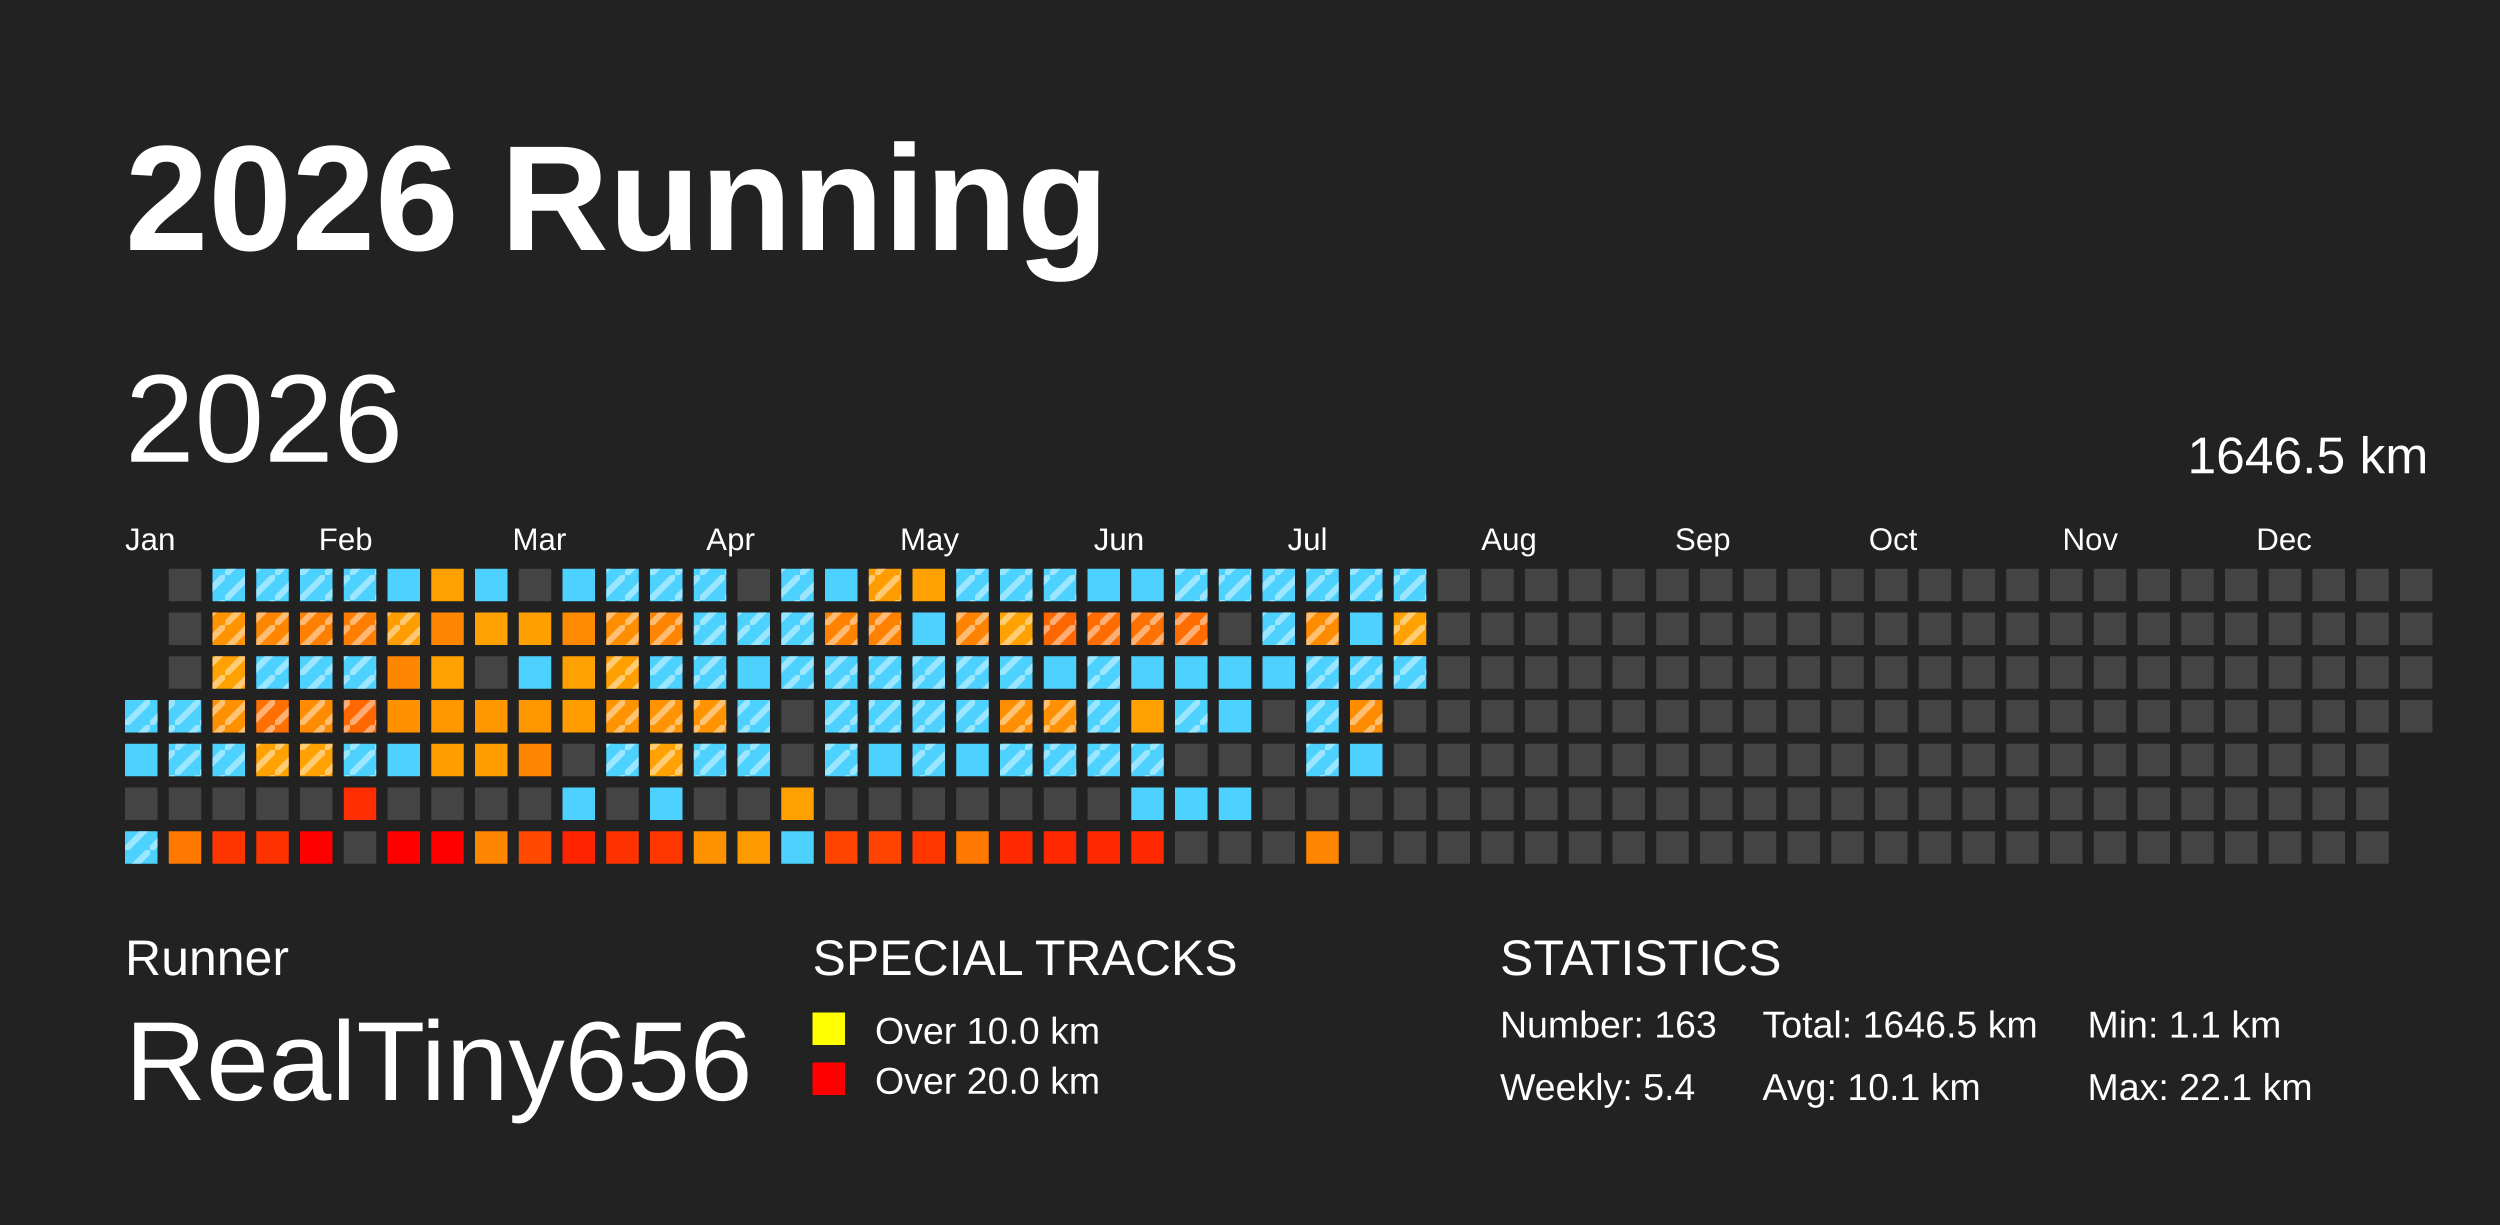
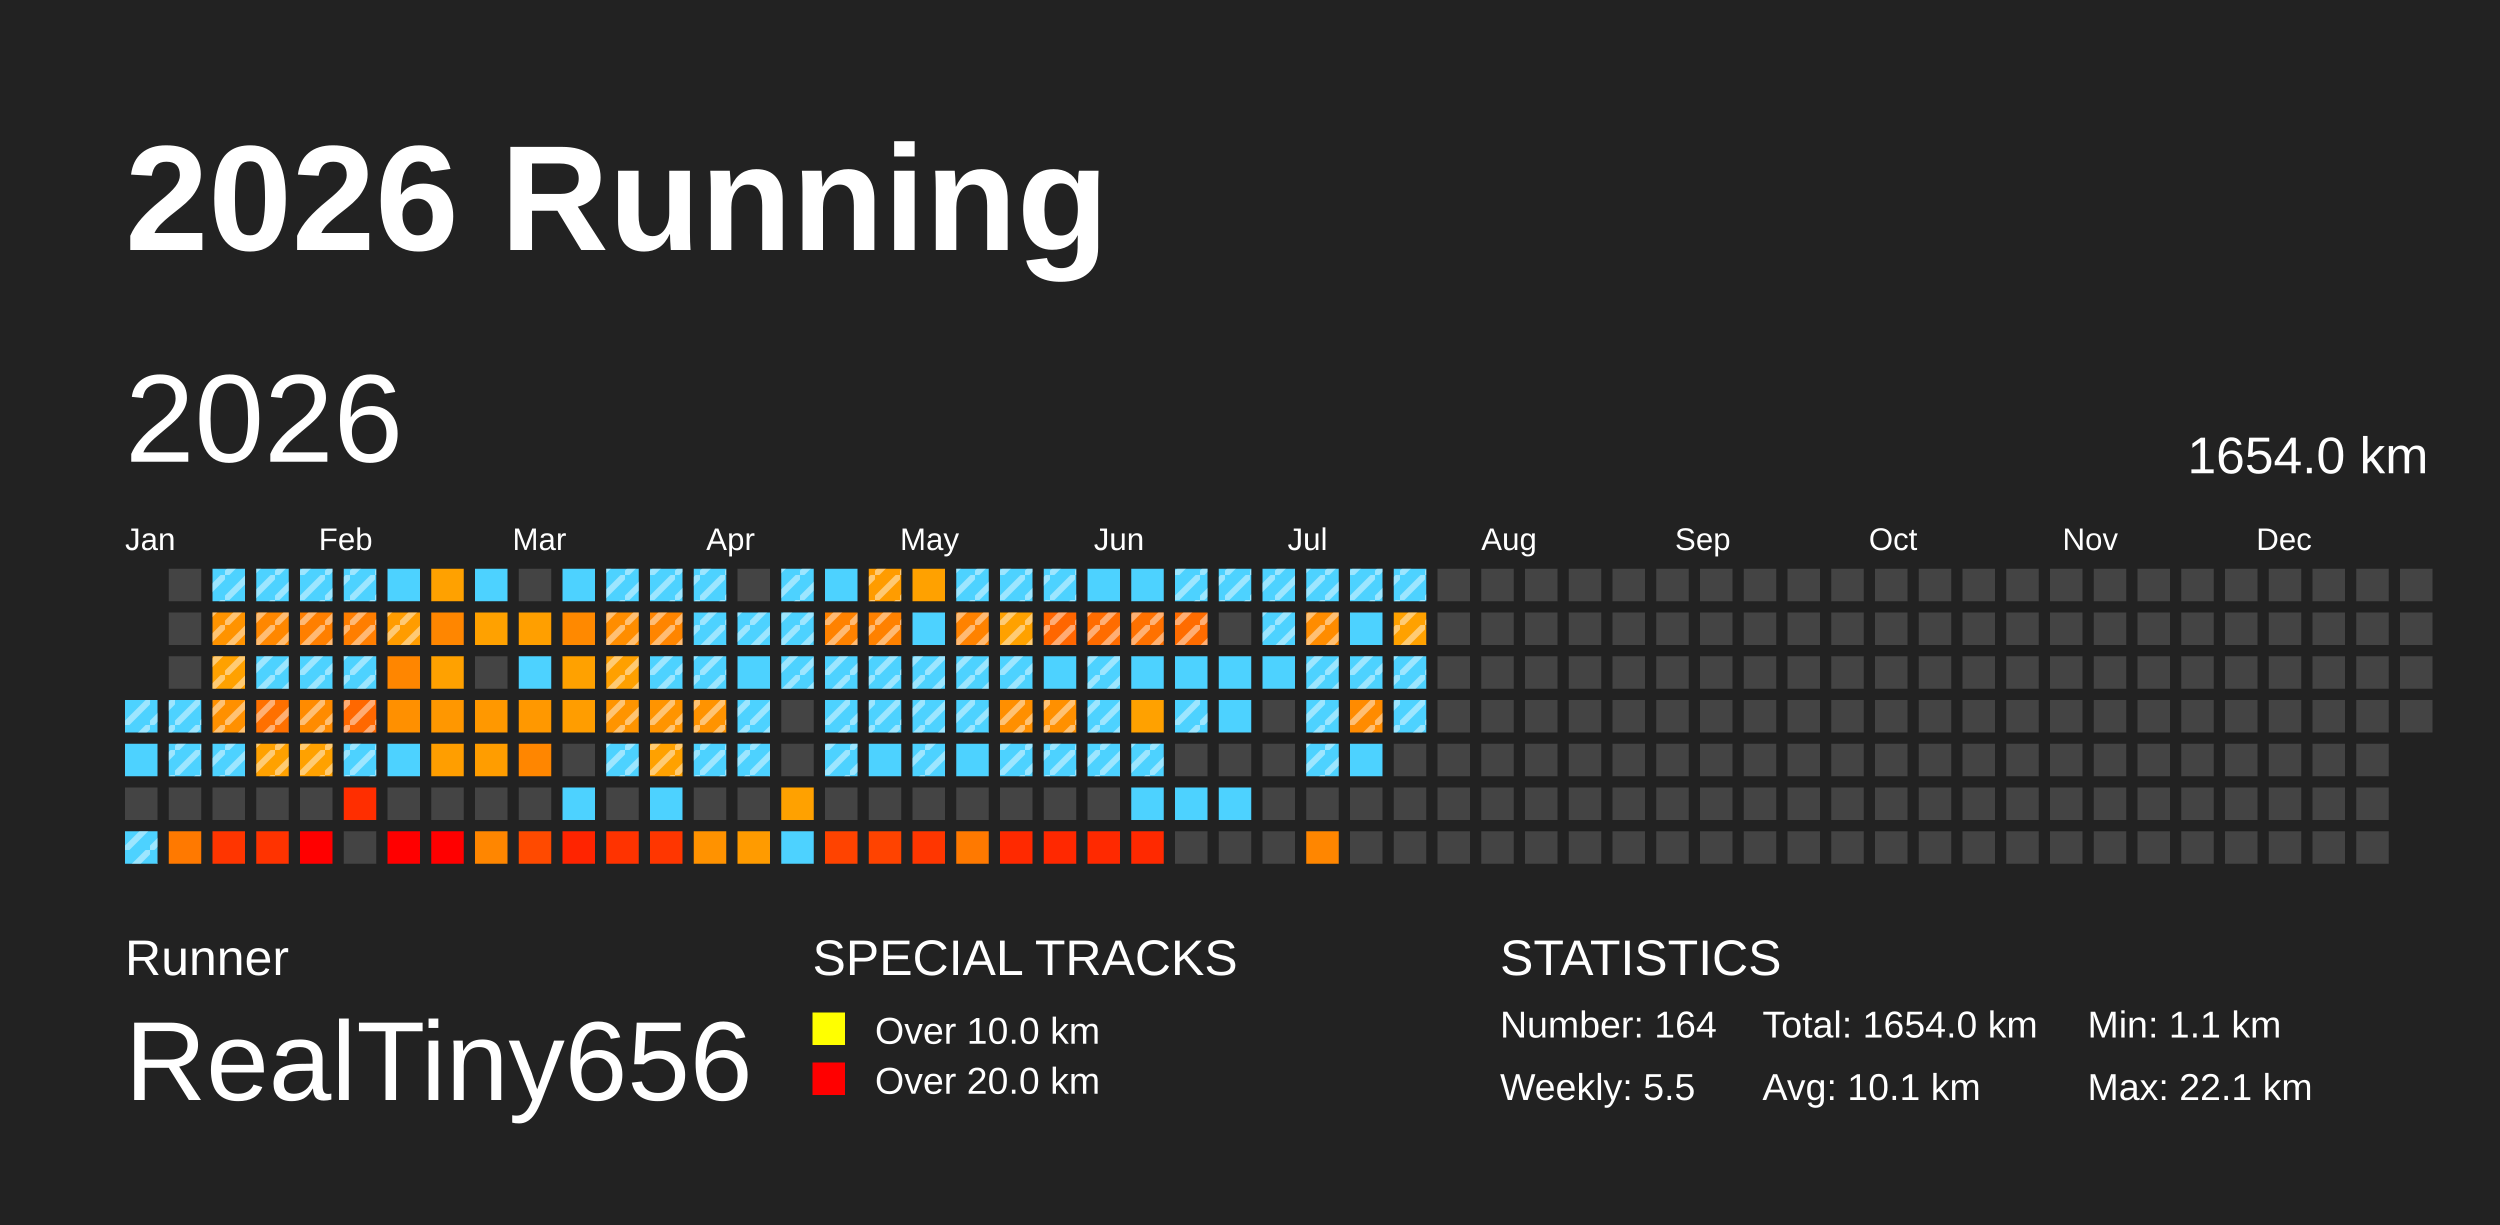
<svg xmlns="http://www.w3.org/2000/svg" baseProfile="full" height="98mm" version="1.1" viewBox="0,0,200,98" width="200mm">
  <defs>
    <pattern height="2" id="indoor-stripe" patternUnits="userSpaceOnUse" width="2">
      <line stroke="white" stroke-opacity="0.45" stroke-width="0.5" x1="0" x2="2" y1="2" y2="0" />
    </pattern>
  </defs>
  <rect fill="#222222" height="98" width="200" x="0" y="0" />
  <text fill="#FFFFFF" style="font-size:12px; font-family:Arial; font-weight:bold;" x="10" y="20">2026 Running</text>
  <text fill="#FFFFFF" style="font-size:4px; font-family:Arial" x="10" y="78">Runner</text>
  <text fill="#FFFFFF" style="font-size:9px; font-family:Arial" x="10" y="88">RealTiny656</text>
  <text fill="#FFFFFF" style="font-size:4px; font-family:Arial" x="65" y="78">SPECIAL TRACKS</text>
  <rect fill="yellow" height="2.6" width="2.6" x="65" y="81" />
  <text fill="#FFFFFF" style="font-size:3px; font-family:Arial" x="70" y="83.5">Over 10.0 km</text>
  <rect fill="red" height="2.6" width="2.6" x="65" y="85" />
  <text fill="#FFFFFF" style="font-size:3px; font-family:Arial" x="70" y="87.5">Over 20.0 km</text>
  <text fill="#FFFFFF" style="font-size:4px; font-family:Arial" x="120" y="78">STATISTICS</text>
-   <text fill="#FFFFFF" style="font-size:3px; font-family:Arial" x="120" y="83">Number: 163</text>
-   <text fill="#FFFFFF" style="font-size:3px; font-family:Arial" x="120" y="88">Weekly: 5.4</text>
-   <text fill="#FFFFFF" style="font-size:3px; font-family:Arial" x="141" y="83">Total: 1646.5 km</text>
+   <text fill="#FFFFFF" style="font-size:3px; font-family:Arial" x="120" y="83">Number: 164</text>
+   <text fill="#FFFFFF" style="font-size:3px; font-family:Arial" x="120" y="88">Weekly: 5.5</text>
+   <text fill="#FFFFFF" style="font-size:3px; font-family:Arial" x="141" y="83">Total: 1654.0 km</text>
  <text fill="#FFFFFF" style="font-size:3px; font-family:Arial" x="141" y="88">Avg: 10.1 km</text>
  <text fill="#FFFFFF" style="font-size:3px; font-family:Arial" x="167" y="83">Min: 1.1 km</text>
  <text fill="#FFFFFF" style="font-size:3px; font-family:Arial" x="167" y="88">Max: 22.1 km</text>
  <text dominant-baseline="hanging" fill="#FFFFFF" style="font-size:10.0px; font-family:Arial;" x="10" y="30">2026</text>
-   <text dominant-baseline="hanging" fill="#FFFFFF" style="font-size:4.125px; font-family:Arial;" x="175" y="35">1646.5 km</text>
+   <text dominant-baseline="hanging" fill="#FFFFFF" style="font-size:4.125px; font-family:Arial;" x="175" y="35">1654.0 km</text>
  <text fill="#FFFFFF" style="font-size:2.5px; font-family:Arial" x="10.0" y="44">Jan</text>
  <text fill="#FFFFFF" style="font-size:2.5px; font-family:Arial" x="25.5" y="44">Feb</text>
  <text fill="#FFFFFF" style="font-size:2.5px; font-family:Arial" x="41.0" y="44">Mar</text>
  <text fill="#FFFFFF" style="font-size:2.5px; font-family:Arial" x="56.5" y="44">Apr</text>
  <text fill="#FFFFFF" style="font-size:2.5px; font-family:Arial" x="72.0" y="44">May</text>
  <text fill="#FFFFFF" style="font-size:2.5px; font-family:Arial" x="87.5" y="44">Jun</text>
  <text fill="#FFFFFF" style="font-size:2.5px; font-family:Arial" x="103.0" y="44">Jul</text>
  <text fill="#FFFFFF" style="font-size:2.5px; font-family:Arial" x="118.5" y="44">Aug</text>
  <text fill="#FFFFFF" style="font-size:2.5px; font-family:Arial" x="134.0" y="44">Sep</text>
  <text fill="#FFFFFF" style="font-size:2.5px; font-family:Arial" x="149.5" y="44">Oct</text>
  <text fill="#FFFFFF" style="font-size:2.5px; font-family:Arial" x="165.0" y="44">Nov</text>
  <text fill="#FFFFFF" style="font-size:2.5px; font-family:Arial" x="180.5" y="44">Dec</text>
  <rect fill="#4dd2ff" height="2.6" width="2.6" x="10.0" y="56.0" />
  <rect fill="url(#indoor-stripe)" height="2.6" style="pointer-events: none;" width="2.6" x="10.0" y="56.0" />
  <rect fill="#4dd2ff" height="2.6" width="2.6" x="10.0" y="59.5" />
  <rect fill="#444444" height="2.6" width="2.6" x="10.0" y="63.0" />
  <rect fill="#4dd2ff" height="2.6" width="2.6" x="10.0" y="66.5" />
  <rect fill="url(#indoor-stripe)" height="2.6" style="pointer-events: none;" width="2.6" x="10.0" y="66.5" />
  <rect fill="#444444" height="2.6" width="2.6" x="13.5" y="45.5" />
  <rect fill="#444444" height="2.6" width="2.6" x="13.5" y="49.0" />
  <rect fill="#444444" height="2.6" width="2.6" x="13.5" y="52.5" />
  <rect fill="#4dd2ff" height="2.6" width="2.6" x="13.5" y="56.0" />
  <rect fill="url(#indoor-stripe)" height="2.6" style="pointer-events: none;" width="2.6" x="13.5" y="56.0" />
  <rect fill="#4dd2ff" height="2.6" width="2.6" x="13.5" y="59.5" />
  <rect fill="url(#indoor-stripe)" height="2.6" style="pointer-events: none;" width="2.6" x="13.5" y="59.5" />
  <rect fill="#444444" height="2.6" width="2.6" x="13.5" y="63.0" />
  <rect fill="#ff7900" height="2.6" width="2.6" x="13.5" y="66.5" />
  <rect fill="#4dd2ff" height="2.6" width="2.6" x="17.0" y="45.5" />
  <rect fill="url(#indoor-stripe)" height="2.6" style="pointer-events: none;" width="2.6" x="17.0" y="45.5" />
  <rect fill="#ff9300" height="2.6" width="2.6" x="17.0" y="49.0" />
  <rect fill="url(#indoor-stripe)" height="2.6" style="pointer-events: none;" width="2.6" x="17.0" y="49.0" />
  <rect fill="#ffa100" height="2.6" width="2.6" x="17.0" y="52.5" />
  <rect fill="url(#indoor-stripe)" height="2.6" style="pointer-events: none;" width="2.6" x="17.0" y="52.5" />
  <rect fill="#ff9000" height="2.6" width="2.6" x="17.0" y="56.0" />
  <rect fill="url(#indoor-stripe)" height="2.6" style="pointer-events: none;" width="2.6" x="17.0" y="56.0" />
  <rect fill="#4dd2ff" height="2.6" width="2.6" x="17.0" y="59.5" />
  <rect fill="url(#indoor-stripe)" height="2.6" style="pointer-events: none;" width="2.6" x="17.0" y="59.5" />
  <rect fill="#444444" height="2.6" width="2.6" x="17.0" y="63.0" />
  <rect fill="#ff3500" height="2.6" width="2.6" x="17.0" y="66.5" />
  <rect fill="#4dd2ff" height="2.6" width="2.6" x="20.5" y="45.5" />
  <rect fill="url(#indoor-stripe)" height="2.6" style="pointer-events: none;" width="2.6" x="20.5" y="45.5" />
  <rect fill="#ff8700" height="2.6" width="2.6" x="20.5" y="49.0" />
  <rect fill="url(#indoor-stripe)" height="2.6" style="pointer-events: none;" width="2.6" x="20.5" y="49.0" />
  <rect fill="#4dd2ff" height="2.6" width="2.6" x="20.5" y="52.5" />
  <rect fill="url(#indoor-stripe)" height="2.6" style="pointer-events: none;" width="2.6" x="20.5" y="52.5" />
  <rect fill="#ff7000" height="2.6" width="2.6" x="20.5" y="56.0" />
  <rect fill="url(#indoor-stripe)" height="2.6" style="pointer-events: none;" width="2.6" x="20.5" y="56.0" />
  <rect fill="#ffa100" height="2.6" width="2.6" x="20.5" y="59.5" />
  <rect fill="url(#indoor-stripe)" height="2.6" style="pointer-events: none;" width="2.6" x="20.5" y="59.5" />
  <rect fill="#444444" height="2.6" width="2.6" x="20.5" y="63.0" />
  <rect fill="#ff3300" height="2.6" width="2.6" x="20.5" y="66.5" />
  <rect fill="#4dd2ff" height="2.6" width="2.6" x="24.0" y="45.5" />
  <rect fill="url(#indoor-stripe)" height="2.6" style="pointer-events: none;" width="2.6" x="24.0" y="45.5" />
  <rect fill="#ff7f00" height="2.6" width="2.6" x="24.0" y="49.0" />
  <rect fill="url(#indoor-stripe)" height="2.6" style="pointer-events: none;" width="2.6" x="24.0" y="49.0" />
  <rect fill="#4dd2ff" height="2.6" width="2.6" x="24.0" y="52.5" />
  <rect fill="url(#indoor-stripe)" height="2.6" style="pointer-events: none;" width="2.6" x="24.0" y="52.5" />
  <rect fill="#ff8b00" height="2.6" width="2.6" x="24.0" y="56.0" />
  <rect fill="url(#indoor-stripe)" height="2.6" style="pointer-events: none;" width="2.6" x="24.0" y="56.0" />
  <rect fill="#ffa100" height="2.6" width="2.6" x="24.0" y="59.5" />
  <rect fill="url(#indoor-stripe)" height="2.6" style="pointer-events: none;" width="2.6" x="24.0" y="59.5" />
  <rect fill="#444444" height="2.6" width="2.6" x="24.0" y="63.0" />
  <rect fill="red" height="2.6" width="2.6" x="24.0" y="66.5" />
  <rect fill="#4dd2ff" height="2.6" width="2.6" x="27.5" y="45.5" />
  <rect fill="url(#indoor-stripe)" height="2.6" style="pointer-events: none;" width="2.6" x="27.5" y="45.5" />
  <rect fill="#ff7e00" height="2.6" width="2.6" x="27.5" y="49.0" />
  <rect fill="url(#indoor-stripe)" height="2.6" style="pointer-events: none;" width="2.6" x="27.5" y="49.0" />
  <rect fill="#4dd2ff" height="2.6" width="2.6" x="27.5" y="52.5" />
  <rect fill="url(#indoor-stripe)" height="2.6" style="pointer-events: none;" width="2.6" x="27.5" y="52.5" />
  <rect fill="#ff6800" height="2.6" width="2.6" x="27.5" y="56.0" />
  <rect fill="url(#indoor-stripe)" height="2.6" style="pointer-events: none;" width="2.6" x="27.5" y="56.0" />
  <rect fill="#4dd2ff" height="2.6" width="2.6" x="27.5" y="59.5" />
  <rect fill="url(#indoor-stripe)" height="2.6" style="pointer-events: none;" width="2.6" x="27.5" y="59.5" />
  <rect fill="#ff2e00" height="2.6" width="2.6" x="27.5" y="63.0" />
  <rect fill="#444444" height="2.6" width="2.6" x="27.5" y="66.5" />
  <rect fill="#4dd2ff" height="2.6" width="2.6" x="31.0" y="45.5" />
  <rect fill="#ff9c00" height="2.6" width="2.6" x="31.0" y="49.0" />
  <rect fill="url(#indoor-stripe)" height="2.6" style="pointer-events: none;" width="2.6" x="31.0" y="49.0" />
  <rect fill="#ff8600" height="2.6" width="2.6" x="31.0" y="52.5" />
  <rect fill="#ff9000" height="2.6" width="2.6" x="31.0" y="56.0" />
  <rect fill="#4dd2ff" height="2.6" width="2.6" x="31.0" y="59.5" />
  <rect fill="#444444" height="2.6" width="2.6" x="31.0" y="63.0" />
  <rect fill="red" height="2.6" width="2.6" x="31.0" y="66.5" />
  <rect fill="#ffa100" height="2.6" width="2.6" x="34.5" y="45.5" />
  <rect fill="#ff8600" height="2.6" width="2.6" x="34.5" y="49.0" />
  <rect fill="#ffa100" height="2.6" width="2.6" x="34.5" y="52.5" />
  <rect fill="#ff9700" height="2.6" width="2.6" x="34.5" y="56.0" />
  <rect fill="#ff9e00" height="2.6" width="2.6" x="34.5" y="59.5" />
  <rect fill="#444444" height="2.6" width="2.6" x="34.5" y="63.0" />
  <rect fill="red" height="2.6" width="2.6" x="34.5" y="66.5" />
  <rect fill="#4dd2ff" height="2.6" width="2.6" x="38.0" y="45.5" />
  <rect fill="#ffa100" height="2.6" width="2.6" x="38.0" y="49.0" />
  <rect fill="#444444" height="2.6" width="2.6" x="38.0" y="52.5" />
  <rect fill="#ff9800" height="2.6" width="2.6" x="38.0" y="56.0" />
  <rect fill="#ff9d00" height="2.6" width="2.6" x="38.0" y="59.5" />
  <rect fill="#444444" height="2.6" width="2.6" x="38.0" y="63.0" />
  <rect fill="#ff8600" height="2.6" width="2.6" x="38.0" y="66.5" />
  <rect fill="#444444" height="2.6" width="2.6" x="41.5" y="45.5" />
  <rect fill="#ff9f00" height="2.6" width="2.6" x="41.5" y="49.0" />
  <rect fill="#4dd2ff" height="2.6" width="2.6" x="41.5" y="52.5" />
  <rect fill="#ff9800" height="2.6" width="2.6" x="41.5" y="56.0" />
  <rect fill="#ff8600" height="2.6" width="2.6" x="41.5" y="59.5" />
  <rect fill="#444444" height="2.6" width="2.6" x="41.5" y="63.0" />
  <rect fill="#ff4a00" height="2.6" width="2.6" x="41.5" y="66.5" />
  <rect fill="#4dd2ff" height="2.6" width="2.6" x="45.0" y="45.5" />
  <rect fill="#ff8900" height="2.6" width="2.6" x="45.0" y="49.0" />
  <rect fill="#ffa100" height="2.6" width="2.6" x="45.0" y="52.5" />
  <rect fill="#ff9d00" height="2.6" width="2.6" x="45.0" y="56.0" />
  <rect fill="#444444" height="2.6" width="2.6" x="45.0" y="59.5" />
  <rect fill="#4dd2ff" height="2.6" width="2.6" x="45.0" y="63.0" />
  <rect fill="#ff2400" height="2.6" width="2.6" x="45.0" y="66.5" />
  <rect fill="#4dd2ff" height="2.6" width="2.6" x="48.5" y="45.5" />
  <rect fill="url(#indoor-stripe)" height="2.6" style="pointer-events: none;" width="2.6" x="48.5" y="45.5" />
  <rect fill="#ff8d00" height="2.6" width="2.6" x="48.5" y="49.0" />
  <rect fill="url(#indoor-stripe)" height="2.6" style="pointer-events: none;" width="2.6" x="48.5" y="49.0" />
  <rect fill="#ffa000" height="2.6" width="2.6" x="48.5" y="52.5" />
  <rect fill="url(#indoor-stripe)" height="2.6" style="pointer-events: none;" width="2.6" x="48.5" y="52.5" />
  <rect fill="#ff9400" height="2.6" width="2.6" x="48.5" y="56.0" />
  <rect fill="url(#indoor-stripe)" height="2.6" style="pointer-events: none;" width="2.6" x="48.5" y="56.0" />
  <rect fill="#4dd2ff" height="2.6" width="2.6" x="48.5" y="59.5" />
  <rect fill="url(#indoor-stripe)" height="2.6" style="pointer-events: none;" width="2.6" x="48.5" y="59.5" />
  <rect fill="#444444" height="2.6" width="2.6" x="48.5" y="63.0" />
  <rect fill="#ff3300" height="2.6" width="2.6" x="48.5" y="66.5" />
  <rect fill="#4dd2ff" height="2.6" width="2.6" x="52.0" y="45.5" />
  <rect fill="url(#indoor-stripe)" height="2.6" style="pointer-events: none;" width="2.6" x="52.0" y="45.5" />
  <rect fill="#ff8500" height="2.6" width="2.6" x="52.0" y="49.0" />
  <rect fill="url(#indoor-stripe)" height="2.6" style="pointer-events: none;" width="2.6" x="52.0" y="49.0" />
  <rect fill="#4dd2ff" height="2.6" width="2.6" x="52.0" y="52.5" />
  <rect fill="url(#indoor-stripe)" height="2.6" style="pointer-events: none;" width="2.6" x="52.0" y="52.5" />
  <rect fill="#ff9400" height="2.6" width="2.6" x="52.0" y="56.0" />
  <rect fill="url(#indoor-stripe)" height="2.6" style="pointer-events: none;" width="2.6" x="52.0" y="56.0" />
  <rect fill="#ffa100" height="2.6" width="2.6" x="52.0" y="59.5" />
  <rect fill="url(#indoor-stripe)" height="2.6" style="pointer-events: none;" width="2.6" x="52.0" y="59.5" />
  <rect fill="#4dd2ff" height="2.6" width="2.6" x="52.0" y="63.0" />
  <rect fill="#ff3600" height="2.6" width="2.6" x="52.0" y="66.5" />
  <rect fill="#4dd2ff" height="2.6" width="2.6" x="55.5" y="45.5" />
  <rect fill="url(#indoor-stripe)" height="2.6" style="pointer-events: none;" width="2.6" x="55.5" y="45.5" />
  <rect fill="#4dd2ff" height="2.6" width="2.6" x="55.5" y="49.0" />
  <rect fill="url(#indoor-stripe)" height="2.6" style="pointer-events: none;" width="2.6" x="55.5" y="49.0" />
  <rect fill="#4dd2ff" height="2.6" width="2.6" x="55.5" y="52.5" />
  <rect fill="url(#indoor-stripe)" height="2.6" style="pointer-events: none;" width="2.6" x="55.5" y="52.5" />
  <rect fill="#ff9300" height="2.6" width="2.6" x="55.5" y="56.0" />
  <rect fill="url(#indoor-stripe)" height="2.6" style="pointer-events: none;" width="2.6" x="55.5" y="56.0" />
  <rect fill="#4dd2ff" height="2.6" width="2.6" x="55.5" y="59.5" />
  <rect fill="url(#indoor-stripe)" height="2.6" style="pointer-events: none;" width="2.6" x="55.5" y="59.5" />
  <rect fill="#444444" height="2.6" width="2.6" x="55.5" y="63.0" />
  <rect fill="#ff9200" height="2.6" width="2.6" x="55.5" y="66.5" />
  <rect fill="#444444" height="2.6" width="2.6" x="59.0" y="45.5" />
  <rect fill="#4dd2ff" height="2.6" width="2.6" x="59.0" y="49.0" />
  <rect fill="url(#indoor-stripe)" height="2.6" style="pointer-events: none;" width="2.6" x="59.0" y="49.0" />
  <rect fill="#4dd2ff" height="2.6" width="2.6" x="59.0" y="52.5" />
  <rect fill="#4dd2ff" height="2.6" width="2.6" x="59.0" y="56.0" />
  <rect fill="url(#indoor-stripe)" height="2.6" style="pointer-events: none;" width="2.6" x="59.0" y="56.0" />
  <rect fill="#4dd2ff" height="2.6" width="2.6" x="59.0" y="59.5" />
  <rect fill="url(#indoor-stripe)" height="2.6" style="pointer-events: none;" width="2.6" x="59.0" y="59.5" />
  <rect fill="#444444" height="2.6" width="2.6" x="59.0" y="63.0" />
  <rect fill="#ff9b00" height="2.6" width="2.6" x="59.0" y="66.5" />
  <rect fill="#4dd2ff" height="2.6" width="2.6" x="62.5" y="45.5" />
  <rect fill="url(#indoor-stripe)" height="2.6" style="pointer-events: none;" width="2.6" x="62.5" y="45.5" />
  <rect fill="#4dd2ff" height="2.6" width="2.6" x="62.5" y="49.0" />
  <rect fill="url(#indoor-stripe)" height="2.6" style="pointer-events: none;" width="2.6" x="62.5" y="49.0" />
  <rect fill="#4dd2ff" height="2.6" width="2.6" x="62.5" y="52.5" />
  <rect fill="url(#indoor-stripe)" height="2.6" style="pointer-events: none;" width="2.6" x="62.5" y="52.5" />
  <rect fill="#444444" height="2.6" width="2.6" x="62.5" y="56.0" />
  <rect fill="#444444" height="2.6" width="2.6" x="62.5" y="59.5" />
  <rect fill="#ffa100" height="2.6" width="2.6" x="62.5" y="63.0" />
  <rect fill="#4dd2ff" height="2.6" width="2.6" x="62.5" y="66.5" />
  <rect fill="#4dd2ff" height="2.6" width="2.6" x="66.0" y="45.5" />
  <rect fill="#ff8200" height="2.6" width="2.6" x="66.0" y="49.0" />
  <rect fill="url(#indoor-stripe)" height="2.6" style="pointer-events: none;" width="2.6" x="66.0" y="49.0" />
  <rect fill="#4dd2ff" height="2.6" width="2.6" x="66.0" y="52.5" />
  <rect fill="url(#indoor-stripe)" height="2.6" style="pointer-events: none;" width="2.6" x="66.0" y="52.5" />
  <rect fill="#4dd2ff" height="2.6" width="2.6" x="66.0" y="56.0" />
  <rect fill="url(#indoor-stripe)" height="2.6" style="pointer-events: none;" width="2.6" x="66.0" y="56.0" />
  <rect fill="#4dd2ff" height="2.6" width="2.6" x="66.0" y="59.5" />
  <rect fill="url(#indoor-stripe)" height="2.6" style="pointer-events: none;" width="2.6" x="66.0" y="59.5" />
  <rect fill="#444444" height="2.6" width="2.6" x="66.0" y="63.0" />
  <rect fill="#ff4300" height="2.6" width="2.6" x="66.0" y="66.5" />
  <rect fill="#ff9c00" height="2.6" width="2.6" x="69.5" y="45.5" />
  <rect fill="url(#indoor-stripe)" height="2.6" style="pointer-events: none;" width="2.6" x="69.5" y="45.5" />
  <rect fill="#ff8100" height="2.6" width="2.6" x="69.5" y="49.0" />
  <rect fill="url(#indoor-stripe)" height="2.6" style="pointer-events: none;" width="2.6" x="69.5" y="49.0" />
  <rect fill="#4dd2ff" height="2.6" width="2.6" x="69.5" y="52.5" />
  <rect fill="url(#indoor-stripe)" height="2.6" style="pointer-events: none;" width="2.6" x="69.5" y="52.5" />
  <rect fill="#4dd2ff" height="2.6" width="2.6" x="69.5" y="56.0" />
  <rect fill="url(#indoor-stripe)" height="2.6" style="pointer-events: none;" width="2.6" x="69.5" y="56.0" />
  <rect fill="#4dd2ff" height="2.6" width="2.6" x="69.5" y="59.5" />
  <rect fill="#444444" height="2.6" width="2.6" x="69.5" y="63.0" />
  <rect fill="#ff4300" height="2.6" width="2.6" x="69.5" y="66.5" />
  <rect fill="#ffa100" height="2.6" width="2.6" x="73.0" y="45.5" />
  <rect fill="#4dd2ff" height="2.6" width="2.6" x="73.0" y="49.0" />
  <rect fill="#4dd2ff" height="2.6" width="2.6" x="73.0" y="52.5" />
  <rect fill="url(#indoor-stripe)" height="2.6" style="pointer-events: none;" width="2.6" x="73.0" y="52.5" />
  <rect fill="#4dd2ff" height="2.6" width="2.6" x="73.0" y="56.0" />
  <rect fill="url(#indoor-stripe)" height="2.6" style="pointer-events: none;" width="2.6" x="73.0" y="56.0" />
  <rect fill="#4dd2ff" height="2.6" width="2.6" x="73.0" y="59.5" />
  <rect fill="url(#indoor-stripe)" height="2.6" style="pointer-events: none;" width="2.6" x="73.0" y="59.5" />
  <rect fill="#444444" height="2.6" width="2.6" x="73.0" y="63.0" />
  <rect fill="#ff3600" height="2.6" width="2.6" x="73.0" y="66.5" />
  <rect fill="#4dd2ff" height="2.6" width="2.6" x="76.5" y="45.5" />
  <rect fill="url(#indoor-stripe)" height="2.6" style="pointer-events: none;" width="2.6" x="76.5" y="45.5" />
  <rect fill="#ff8200" height="2.6" width="2.6" x="76.5" y="49.0" />
  <rect fill="url(#indoor-stripe)" height="2.6" style="pointer-events: none;" width="2.6" x="76.5" y="49.0" />
  <rect fill="#4dd2ff" height="2.6" width="2.6" x="76.5" y="52.5" />
  <rect fill="url(#indoor-stripe)" height="2.6" style="pointer-events: none;" width="2.6" x="76.5" y="52.5" />
  <rect fill="#4dd2ff" height="2.6" width="2.6" x="76.5" y="56.0" />
  <rect fill="url(#indoor-stripe)" height="2.6" style="pointer-events: none;" width="2.6" x="76.5" y="56.0" />
  <rect fill="#4dd2ff" height="2.6" width="2.6" x="76.5" y="59.5" />
  <rect fill="#444444" height="2.6" width="2.6" x="76.5" y="63.0" />
  <rect fill="#ff7900" height="2.6" width="2.6" x="76.5" y="66.5" />
  <rect fill="#4dd2ff" height="2.6" width="2.6" x="80.0" y="45.5" />
  <rect fill="url(#indoor-stripe)" height="2.6" style="pointer-events: none;" width="2.6" x="80.0" y="45.5" />
  <rect fill="#ffa100" height="2.6" width="2.6" x="80.0" y="49.0" />
  <rect fill="url(#indoor-stripe)" height="2.6" style="pointer-events: none;" width="2.6" x="80.0" y="49.0" />
  <rect fill="#4dd2ff" height="2.6" width="2.6" x="80.0" y="52.5" />
  <rect fill="url(#indoor-stripe)" height="2.6" style="pointer-events: none;" width="2.6" x="80.0" y="52.5" />
  <rect fill="#ff8f00" height="2.6" width="2.6" x="80.0" y="56.0" />
  <rect fill="url(#indoor-stripe)" height="2.6" style="pointer-events: none;" width="2.6" x="80.0" y="56.0" />
  <rect fill="#4dd2ff" height="2.6" width="2.6" x="80.0" y="59.5" />
  <rect fill="url(#indoor-stripe)" height="2.6" style="pointer-events: none;" width="2.6" x="80.0" y="59.5" />
  <rect fill="#444444" height="2.6" width="2.6" x="80.0" y="63.0" />
  <rect fill="#ff2900" height="2.6" width="2.6" x="80.0" y="66.5" />
  <rect fill="#4dd2ff" height="2.6" width="2.6" x="83.5" y="45.5" />
  <rect fill="url(#indoor-stripe)" height="2.6" style="pointer-events: none;" width="2.6" x="83.5" y="45.5" />
  <rect fill="#ff6600" height="2.6" width="2.6" x="83.5" y="49.0" />
  <rect fill="url(#indoor-stripe)" height="2.6" style="pointer-events: none;" width="2.6" x="83.5" y="49.0" />
  <rect fill="#4dd2ff" height="2.6" width="2.6" x="83.5" y="52.5" />
  <rect fill="#ff9000" height="2.6" width="2.6" x="83.5" y="56.0" />
  <rect fill="url(#indoor-stripe)" height="2.6" style="pointer-events: none;" width="2.6" x="83.5" y="56.0" />
  <rect fill="#4dd2ff" height="2.6" width="2.6" x="83.5" y="59.5" />
  <rect fill="url(#indoor-stripe)" height="2.6" style="pointer-events: none;" width="2.6" x="83.5" y="59.5" />
  <rect fill="#444444" height="2.6" width="2.6" x="83.5" y="63.0" />
  <rect fill="#ff2800" height="2.6" width="2.6" x="83.5" y="66.5" />
  <rect fill="#4dd2ff" height="2.6" width="2.6" x="87.0" y="45.5" />
  <rect fill="#ff6c00" height="2.6" width="2.6" x="87.0" y="49.0" />
  <rect fill="url(#indoor-stripe)" height="2.6" style="pointer-events: none;" width="2.6" x="87.0" y="49.0" />
  <rect fill="#4dd2ff" height="2.6" width="2.6" x="87.0" y="52.5" />
  <rect fill="url(#indoor-stripe)" height="2.6" style="pointer-events: none;" width="2.6" x="87.0" y="52.5" />
  <rect fill="#4dd2ff" height="2.6" width="2.6" x="87.0" y="56.0" />
  <rect fill="url(#indoor-stripe)" height="2.6" style="pointer-events: none;" width="2.6" x="87.0" y="56.0" />
  <rect fill="#4dd2ff" height="2.6" width="2.6" x="87.0" y="59.5" />
  <rect fill="url(#indoor-stripe)" height="2.6" style="pointer-events: none;" width="2.6" x="87.0" y="59.5" />
  <rect fill="#444444" height="2.6" width="2.6" x="87.0" y="63.0" />
  <rect fill="#ff2900" height="2.6" width="2.6" x="87.0" y="66.5" />
  <rect fill="#4dd2ff" height="2.6" width="2.6" x="90.5" y="45.5" />
  <rect fill="#ff7100" height="2.6" width="2.6" x="90.5" y="49.0" />
  <rect fill="url(#indoor-stripe)" height="2.6" style="pointer-events: none;" width="2.6" x="90.5" y="49.0" />
  <rect fill="#4dd2ff" height="2.6" width="2.6" x="90.5" y="52.5" />
  <rect fill="#ffa100" height="2.6" width="2.6" x="90.5" y="56.0" />
  <rect fill="#4dd2ff" height="2.6" width="2.6" x="90.5" y="59.5" />
  <rect fill="url(#indoor-stripe)" height="2.6" style="pointer-events: none;" width="2.6" x="90.5" y="59.5" />
  <rect fill="#4dd2ff" height="2.6" width="2.6" x="90.5" y="63.0" />
  <rect fill="#ff2900" height="2.6" width="2.6" x="90.5" y="66.5" />
  <rect fill="#4dd2ff" height="2.6" width="2.6" x="94.0" y="45.5" />
  <rect fill="url(#indoor-stripe)" height="2.6" style="pointer-events: none;" width="2.6" x="94.0" y="45.5" />
  <rect fill="#ff6c00" height="2.6" width="2.6" x="94.0" y="49.0" />
  <rect fill="url(#indoor-stripe)" height="2.6" style="pointer-events: none;" width="2.6" x="94.0" y="49.0" />
  <rect fill="#4dd2ff" height="2.6" width="2.6" x="94.0" y="52.5" />
  <rect fill="#4dd2ff" height="2.6" width="2.6" x="94.0" y="56.0" />
  <rect fill="url(#indoor-stripe)" height="2.6" style="pointer-events: none;" width="2.6" x="94.0" y="56.0" />
  <rect fill="#444444" height="2.6" width="2.6" x="94.0" y="59.5" />
  <rect fill="#4dd2ff" height="2.6" width="2.6" x="94.0" y="63.0" />
  <rect fill="#444444" height="2.6" width="2.6" x="94.0" y="66.5" />
  <rect fill="#4dd2ff" height="2.6" width="2.6" x="97.5" y="45.5" />
  <rect fill="url(#indoor-stripe)" height="2.6" style="pointer-events: none;" width="2.6" x="97.5" y="45.5" />
  <rect fill="#444444" height="2.6" width="2.6" x="97.5" y="49.0" />
  <rect fill="#4dd2ff" height="2.6" width="2.6" x="97.5" y="52.5" />
  <rect fill="#4dd2ff" height="2.6" width="2.6" x="97.5" y="56.0" />
  <rect fill="#444444" height="2.6" width="2.6" x="97.5" y="59.5" />
  <rect fill="#4dd2ff" height="2.6" width="2.6" x="97.5" y="63.0" />
  <rect fill="#444444" height="2.6" width="2.6" x="97.5" y="66.5" />
  <rect fill="#4dd2ff" height="2.6" width="2.6" x="101.0" y="45.5" />
  <rect fill="url(#indoor-stripe)" height="2.6" style="pointer-events: none;" width="2.6" x="101.0" y="45.5" />
  <rect fill="#4dd2ff" height="2.6" width="2.6" x="101.0" y="49.0" />
  <rect fill="url(#indoor-stripe)" height="2.6" style="pointer-events: none;" width="2.6" x="101.0" y="49.0" />
  <rect fill="#4dd2ff" height="2.6" width="2.6" x="101.0" y="52.5" />
  <rect fill="#444444" height="2.6" width="2.6" x="101.0" y="56.0" />
  <rect fill="#444444" height="2.6" width="2.6" x="101.0" y="59.5" />
  <rect fill="#444444" height="2.6" width="2.6" x="101.0" y="63.0" />
  <rect fill="#444444" height="2.6" width="2.6" x="101.0" y="66.5" />
  <rect fill="#4dd2ff" height="2.6" width="2.6" x="104.5" y="45.5" />
  <rect fill="url(#indoor-stripe)" height="2.6" style="pointer-events: none;" width="2.6" x="104.5" y="45.5" />
  <rect fill="#ff8c00" height="2.6" width="2.6" x="104.5" y="49.0" />
  <rect fill="url(#indoor-stripe)" height="2.6" style="pointer-events: none;" width="2.6" x="104.5" y="49.0" />
  <rect fill="#4dd2ff" height="2.6" width="2.6" x="104.5" y="52.5" />
  <rect fill="url(#indoor-stripe)" height="2.6" style="pointer-events: none;" width="2.6" x="104.5" y="52.5" />
  <rect fill="#4dd2ff" height="2.6" width="2.6" x="104.5" y="56.0" />
  <rect fill="url(#indoor-stripe)" height="2.6" style="pointer-events: none;" width="2.6" x="104.5" y="56.0" />
  <rect fill="#4dd2ff" height="2.6" width="2.6" x="104.5" y="59.5" />
  <rect fill="url(#indoor-stripe)" height="2.6" style="pointer-events: none;" width="2.6" x="104.5" y="59.5" />
  <rect fill="#444444" height="2.6" width="2.6" x="104.5" y="63.0" />
  <rect fill="#ff8600" height="2.6" width="2.6" x="104.5" y="66.5" />
  <rect fill="#4dd2ff" height="2.6" width="2.6" x="108.0" y="45.5" />
  <rect fill="url(#indoor-stripe)" height="2.6" style="pointer-events: none;" width="2.6" x="108.0" y="45.5" />
  <rect fill="#4dd2ff" height="2.6" width="2.6" x="108.0" y="49.0" />
  <rect fill="#4dd2ff" height="2.6" width="2.6" x="108.0" y="52.5" />
  <rect fill="url(#indoor-stripe)" height="2.6" style="pointer-events: none;" width="2.6" x="108.0" y="52.5" />
  <rect fill="#ff8b00" height="2.6" width="2.6" x="108.0" y="56.0" />
  <rect fill="url(#indoor-stripe)" height="2.6" style="pointer-events: none;" width="2.6" x="108.0" y="56.0" />
  <rect fill="#4dd2ff" height="2.6" width="2.6" x="108.0" y="59.5" />
  <rect fill="#444444" height="2.6" width="2.6" x="108.0" y="63.0" />
  <rect fill="#444444" height="2.6" width="2.6" x="108.0" y="66.5" />
  <rect fill="#4dd2ff" height="2.6" width="2.6" x="111.5" y="45.5" />
  <rect fill="url(#indoor-stripe)" height="2.6" style="pointer-events: none;" width="2.6" x="111.5" y="45.5" />
  <rect fill="#ffa100" height="2.6" width="2.6" x="111.5" y="49.0" />
  <rect fill="url(#indoor-stripe)" height="2.6" style="pointer-events: none;" width="2.6" x="111.5" y="49.0" />
  <rect fill="#4dd2ff" height="2.6" width="2.6" x="111.5" y="52.5" />
  <rect fill="url(#indoor-stripe)" height="2.6" style="pointer-events: none;" width="2.6" x="111.5" y="52.5" />
-   <rect fill="#444444" height="2.6" width="2.6" x="111.5" y="56.0" />
+   <rect fill="#4dd2ff" height="2.6" width="2.6" x="111.5" y="56.0" />
+   <rect fill="url(#indoor-stripe)" height="2.6" style="pointer-events: none;" width="2.6" x="111.5" y="56.0" />
  <rect fill="#444444" height="2.6" width="2.6" x="111.5" y="59.5" />
  <rect fill="#444444" height="2.6" width="2.6" x="111.5" y="63.0" />
  <rect fill="#444444" height="2.6" width="2.6" x="111.5" y="66.5" />
  <rect fill="#444444" height="2.6" width="2.6" x="115.0" y="45.5" />
  <rect fill="#444444" height="2.6" width="2.6" x="115.0" y="49.0" />
  <rect fill="#444444" height="2.6" width="2.6" x="115.0" y="52.5" />
  <rect fill="#444444" height="2.6" width="2.6" x="115.0" y="56.0" />
  <rect fill="#444444" height="2.6" width="2.6" x="115.0" y="59.5" />
  <rect fill="#444444" height="2.6" width="2.6" x="115.0" y="63.0" />
  <rect fill="#444444" height="2.6" width="2.6" x="115.0" y="66.5" />
  <rect fill="#444444" height="2.6" width="2.6" x="118.5" y="45.5" />
  <rect fill="#444444" height="2.6" width="2.6" x="118.5" y="49.0" />
  <rect fill="#444444" height="2.6" width="2.6" x="118.5" y="52.5" />
  <rect fill="#444444" height="2.6" width="2.6" x="118.5" y="56.0" />
  <rect fill="#444444" height="2.6" width="2.6" x="118.5" y="59.5" />
  <rect fill="#444444" height="2.6" width="2.6" x="118.5" y="63.0" />
  <rect fill="#444444" height="2.6" width="2.6" x="118.5" y="66.5" />
  <rect fill="#444444" height="2.6" width="2.6" x="122.0" y="45.5" />
  <rect fill="#444444" height="2.6" width="2.6" x="122.0" y="49.0" />
  <rect fill="#444444" height="2.6" width="2.6" x="122.0" y="52.5" />
  <rect fill="#444444" height="2.6" width="2.6" x="122.0" y="56.0" />
  <rect fill="#444444" height="2.6" width="2.6" x="122.0" y="59.5" />
  <rect fill="#444444" height="2.6" width="2.6" x="122.0" y="63.0" />
  <rect fill="#444444" height="2.6" width="2.6" x="122.0" y="66.5" />
  <rect fill="#444444" height="2.6" width="2.6" x="125.5" y="45.5" />
  <rect fill="#444444" height="2.6" width="2.6" x="125.5" y="49.0" />
  <rect fill="#444444" height="2.6" width="2.6" x="125.5" y="52.5" />
  <rect fill="#444444" height="2.6" width="2.6" x="125.5" y="56.0" />
  <rect fill="#444444" height="2.6" width="2.6" x="125.5" y="59.5" />
  <rect fill="#444444" height="2.6" width="2.6" x="125.5" y="63.0" />
  <rect fill="#444444" height="2.6" width="2.6" x="125.5" y="66.5" />
  <rect fill="#444444" height="2.6" width="2.6" x="129.0" y="45.5" />
  <rect fill="#444444" height="2.6" width="2.6" x="129.0" y="49.0" />
  <rect fill="#444444" height="2.6" width="2.6" x="129.0" y="52.5" />
  <rect fill="#444444" height="2.6" width="2.6" x="129.0" y="56.0" />
  <rect fill="#444444" height="2.6" width="2.6" x="129.0" y="59.5" />
  <rect fill="#444444" height="2.6" width="2.6" x="129.0" y="63.0" />
  <rect fill="#444444" height="2.6" width="2.6" x="129.0" y="66.5" />
  <rect fill="#444444" height="2.6" width="2.6" x="132.5" y="45.5" />
  <rect fill="#444444" height="2.6" width="2.6" x="132.5" y="49.0" />
  <rect fill="#444444" height="2.6" width="2.6" x="132.5" y="52.5" />
  <rect fill="#444444" height="2.6" width="2.6" x="132.5" y="56.0" />
  <rect fill="#444444" height="2.6" width="2.6" x="132.5" y="59.5" />
  <rect fill="#444444" height="2.6" width="2.6" x="132.5" y="63.0" />
  <rect fill="#444444" height="2.6" width="2.6" x="132.5" y="66.5" />
  <rect fill="#444444" height="2.6" width="2.6" x="136.0" y="45.5" />
  <rect fill="#444444" height="2.6" width="2.6" x="136.0" y="49.0" />
  <rect fill="#444444" height="2.6" width="2.6" x="136.0" y="52.5" />
  <rect fill="#444444" height="2.6" width="2.6" x="136.0" y="56.0" />
  <rect fill="#444444" height="2.6" width="2.6" x="136.0" y="59.5" />
  <rect fill="#444444" height="2.6" width="2.6" x="136.0" y="63.0" />
  <rect fill="#444444" height="2.6" width="2.6" x="136.0" y="66.5" />
  <rect fill="#444444" height="2.6" width="2.6" x="139.5" y="45.5" />
  <rect fill="#444444" height="2.6" width="2.6" x="139.5" y="49.0" />
  <rect fill="#444444" height="2.6" width="2.6" x="139.5" y="52.5" />
  <rect fill="#444444" height="2.6" width="2.6" x="139.5" y="56.0" />
  <rect fill="#444444" height="2.6" width="2.6" x="139.5" y="59.5" />
  <rect fill="#444444" height="2.6" width="2.6" x="139.5" y="63.0" />
  <rect fill="#444444" height="2.6" width="2.6" x="139.5" y="66.5" />
  <rect fill="#444444" height="2.6" width="2.6" x="143.0" y="45.5" />
  <rect fill="#444444" height="2.6" width="2.6" x="143.0" y="49.0" />
  <rect fill="#444444" height="2.6" width="2.6" x="143.0" y="52.5" />
  <rect fill="#444444" height="2.6" width="2.6" x="143.0" y="56.0" />
  <rect fill="#444444" height="2.6" width="2.6" x="143.0" y="59.5" />
  <rect fill="#444444" height="2.6" width="2.6" x="143.0" y="63.0" />
  <rect fill="#444444" height="2.6" width="2.6" x="143.0" y="66.5" />
  <rect fill="#444444" height="2.6" width="2.6" x="146.5" y="45.5" />
  <rect fill="#444444" height="2.6" width="2.6" x="146.5" y="49.0" />
  <rect fill="#444444" height="2.6" width="2.6" x="146.5" y="52.5" />
  <rect fill="#444444" height="2.6" width="2.6" x="146.5" y="56.0" />
  <rect fill="#444444" height="2.6" width="2.6" x="146.5" y="59.5" />
  <rect fill="#444444" height="2.6" width="2.6" x="146.5" y="63.0" />
  <rect fill="#444444" height="2.6" width="2.6" x="146.5" y="66.5" />
  <rect fill="#444444" height="2.6" width="2.6" x="150.0" y="45.5" />
  <rect fill="#444444" height="2.6" width="2.6" x="150.0" y="49.0" />
  <rect fill="#444444" height="2.6" width="2.6" x="150.0" y="52.5" />
  <rect fill="#444444" height="2.6" width="2.6" x="150.0" y="56.0" />
  <rect fill="#444444" height="2.6" width="2.6" x="150.0" y="59.5" />
  <rect fill="#444444" height="2.6" width="2.6" x="150.0" y="63.0" />
  <rect fill="#444444" height="2.6" width="2.6" x="150.0" y="66.5" />
  <rect fill="#444444" height="2.6" width="2.6" x="153.5" y="45.5" />
  <rect fill="#444444" height="2.6" width="2.6" x="153.5" y="49.0" />
  <rect fill="#444444" height="2.6" width="2.6" x="153.5" y="52.5" />
  <rect fill="#444444" height="2.6" width="2.6" x="153.5" y="56.0" />
  <rect fill="#444444" height="2.6" width="2.6" x="153.5" y="59.5" />
  <rect fill="#444444" height="2.6" width="2.6" x="153.5" y="63.0" />
  <rect fill="#444444" height="2.6" width="2.6" x="153.5" y="66.5" />
  <rect fill="#444444" height="2.6" width="2.6" x="157.0" y="45.5" />
  <rect fill="#444444" height="2.6" width="2.6" x="157.0" y="49.0" />
  <rect fill="#444444" height="2.6" width="2.6" x="157.0" y="52.5" />
  <rect fill="#444444" height="2.6" width="2.6" x="157.0" y="56.0" />
  <rect fill="#444444" height="2.6" width="2.6" x="157.0" y="59.5" />
  <rect fill="#444444" height="2.6" width="2.6" x="157.0" y="63.0" />
  <rect fill="#444444" height="2.6" width="2.6" x="157.0" y="66.5" />
  <rect fill="#444444" height="2.6" width="2.6" x="160.5" y="45.5" />
  <rect fill="#444444" height="2.6" width="2.6" x="160.5" y="49.0" />
  <rect fill="#444444" height="2.6" width="2.6" x="160.5" y="52.5" />
  <rect fill="#444444" height="2.6" width="2.6" x="160.5" y="56.0" />
  <rect fill="#444444" height="2.6" width="2.6" x="160.5" y="59.5" />
  <rect fill="#444444" height="2.6" width="2.6" x="160.5" y="63.0" />
  <rect fill="#444444" height="2.6" width="2.6" x="160.5" y="66.5" />
  <rect fill="#444444" height="2.6" width="2.6" x="164.0" y="45.5" />
  <rect fill="#444444" height="2.6" width="2.6" x="164.0" y="49.0" />
  <rect fill="#444444" height="2.6" width="2.6" x="164.0" y="52.5" />
  <rect fill="#444444" height="2.6" width="2.6" x="164.0" y="56.0" />
  <rect fill="#444444" height="2.6" width="2.6" x="164.0" y="59.5" />
  <rect fill="#444444" height="2.6" width="2.6" x="164.0" y="63.0" />
  <rect fill="#444444" height="2.6" width="2.6" x="164.0" y="66.5" />
  <rect fill="#444444" height="2.6" width="2.6" x="167.5" y="45.5" />
  <rect fill="#444444" height="2.6" width="2.6" x="167.5" y="49.0" />
  <rect fill="#444444" height="2.6" width="2.6" x="167.5" y="52.5" />
  <rect fill="#444444" height="2.6" width="2.6" x="167.5" y="56.0" />
  <rect fill="#444444" height="2.6" width="2.6" x="167.5" y="59.5" />
  <rect fill="#444444" height="2.6" width="2.6" x="167.5" y="63.0" />
  <rect fill="#444444" height="2.6" width="2.6" x="167.5" y="66.5" />
  <rect fill="#444444" height="2.6" width="2.6" x="171.0" y="45.5" />
  <rect fill="#444444" height="2.6" width="2.6" x="171.0" y="49.0" />
  <rect fill="#444444" height="2.6" width="2.6" x="171.0" y="52.5" />
  <rect fill="#444444" height="2.6" width="2.6" x="171.0" y="56.0" />
  <rect fill="#444444" height="2.6" width="2.6" x="171.0" y="59.5" />
  <rect fill="#444444" height="2.6" width="2.6" x="171.0" y="63.0" />
  <rect fill="#444444" height="2.6" width="2.6" x="171.0" y="66.5" />
  <rect fill="#444444" height="2.6" width="2.6" x="174.5" y="45.5" />
  <rect fill="#444444" height="2.6" width="2.6" x="174.5" y="49.0" />
  <rect fill="#444444" height="2.6" width="2.6" x="174.5" y="52.5" />
  <rect fill="#444444" height="2.6" width="2.6" x="174.5" y="56.0" />
  <rect fill="#444444" height="2.6" width="2.6" x="174.5" y="59.5" />
  <rect fill="#444444" height="2.6" width="2.6" x="174.5" y="63.0" />
  <rect fill="#444444" height="2.6" width="2.6" x="174.5" y="66.5" />
  <rect fill="#444444" height="2.6" width="2.6" x="178.0" y="45.5" />
  <rect fill="#444444" height="2.6" width="2.6" x="178.0" y="49.0" />
  <rect fill="#444444" height="2.6" width="2.6" x="178.0" y="52.5" />
  <rect fill="#444444" height="2.6" width="2.6" x="178.0" y="56.0" />
  <rect fill="#444444" height="2.6" width="2.6" x="178.0" y="59.5" />
  <rect fill="#444444" height="2.6" width="2.6" x="178.0" y="63.0" />
  <rect fill="#444444" height="2.6" width="2.6" x="178.0" y="66.5" />
  <rect fill="#444444" height="2.6" width="2.6" x="181.5" y="45.5" />
  <rect fill="#444444" height="2.6" width="2.6" x="181.5" y="49.0" />
  <rect fill="#444444" height="2.6" width="2.6" x="181.5" y="52.5" />
  <rect fill="#444444" height="2.6" width="2.6" x="181.5" y="56.0" />
  <rect fill="#444444" height="2.6" width="2.6" x="181.5" y="59.5" />
  <rect fill="#444444" height="2.6" width="2.6" x="181.5" y="63.0" />
  <rect fill="#444444" height="2.6" width="2.6" x="181.5" y="66.5" />
  <rect fill="#444444" height="2.6" width="2.6" x="185.0" y="45.5" />
  <rect fill="#444444" height="2.6" width="2.6" x="185.0" y="49.0" />
  <rect fill="#444444" height="2.6" width="2.6" x="185.0" y="52.5" />
  <rect fill="#444444" height="2.6" width="2.6" x="185.0" y="56.0" />
  <rect fill="#444444" height="2.6" width="2.6" x="185.0" y="59.5" />
  <rect fill="#444444" height="2.6" width="2.6" x="185.0" y="63.0" />
  <rect fill="#444444" height="2.6" width="2.6" x="185.0" y="66.5" />
  <rect fill="#444444" height="2.6" width="2.6" x="188.5" y="45.5" />
  <rect fill="#444444" height="2.6" width="2.6" x="188.5" y="49.0" />
  <rect fill="#444444" height="2.6" width="2.6" x="188.5" y="52.5" />
  <rect fill="#444444" height="2.6" width="2.6" x="188.5" y="56.0" />
  <rect fill="#444444" height="2.6" width="2.6" x="188.5" y="59.5" />
  <rect fill="#444444" height="2.6" width="2.6" x="188.5" y="63.0" />
  <rect fill="#444444" height="2.6" width="2.6" x="188.5" y="66.5" />
  <rect fill="#444444" height="2.6" width="2.6" x="192.0" y="45.5" />
  <rect fill="#444444" height="2.6" width="2.6" x="192.0" y="49.0" />
  <rect fill="#444444" height="2.6" width="2.6" x="192.0" y="52.5" />
  <rect fill="#444444" height="2.6" width="2.6" x="192.0" y="56.0" />
</svg>
